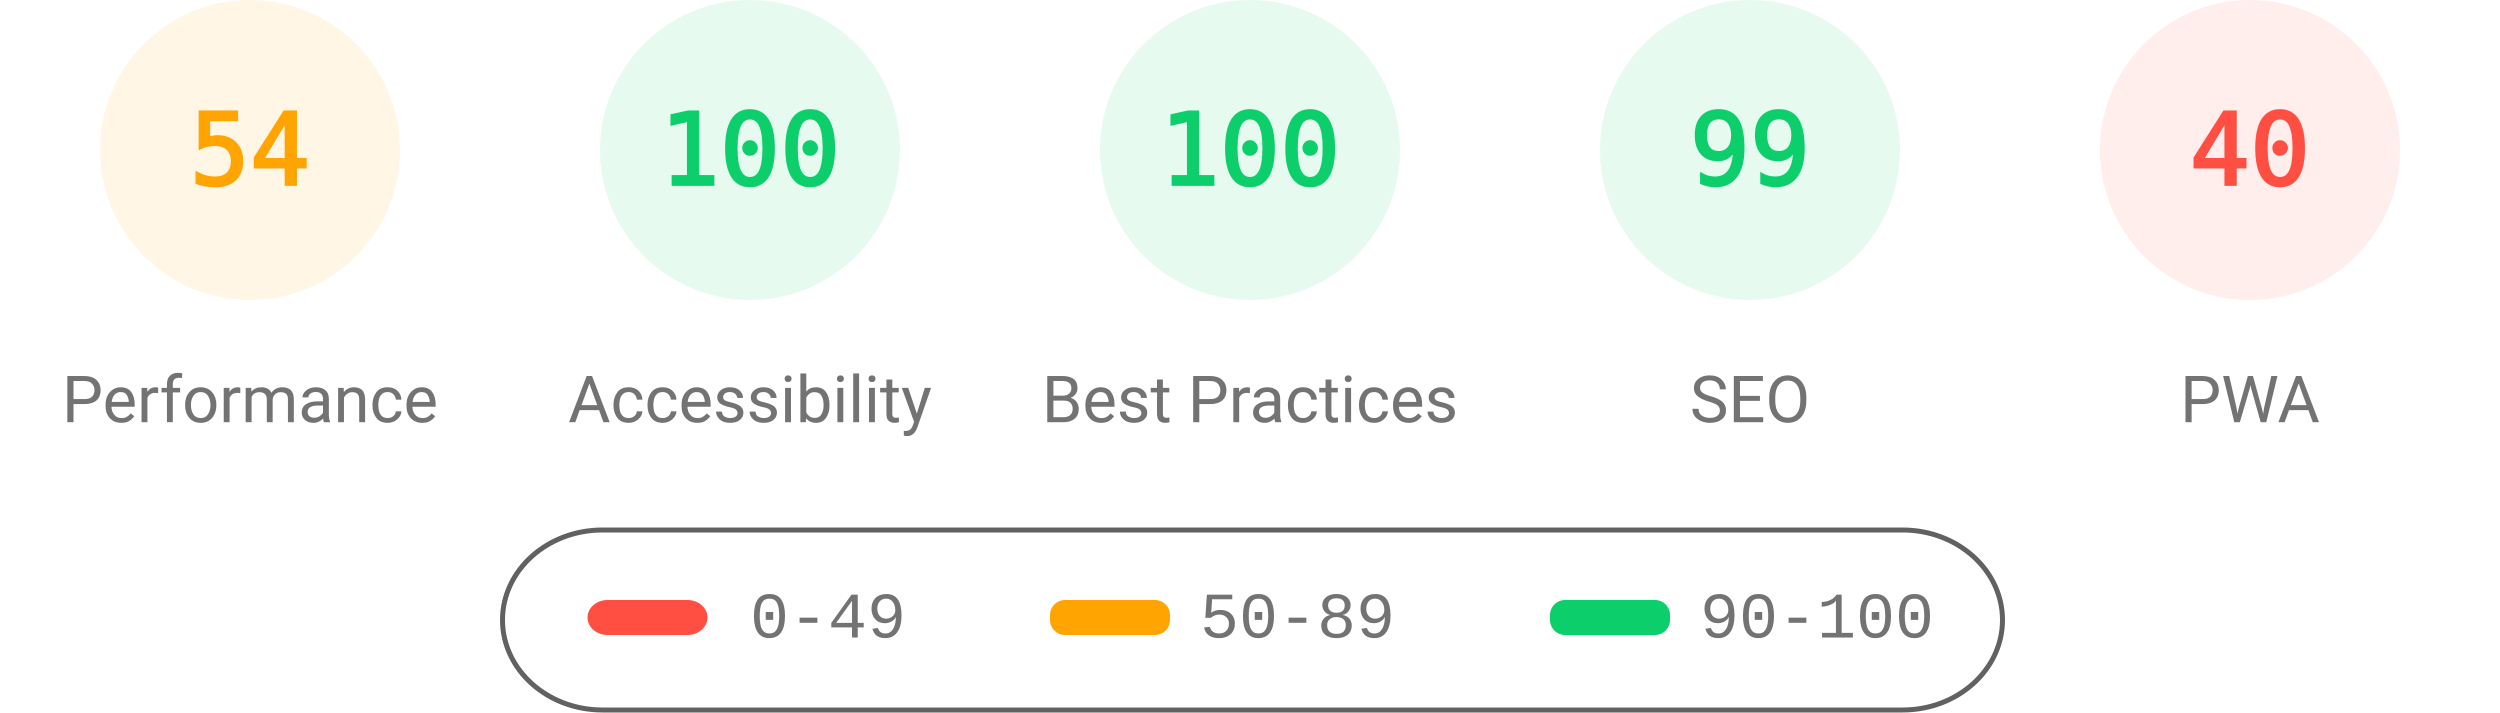
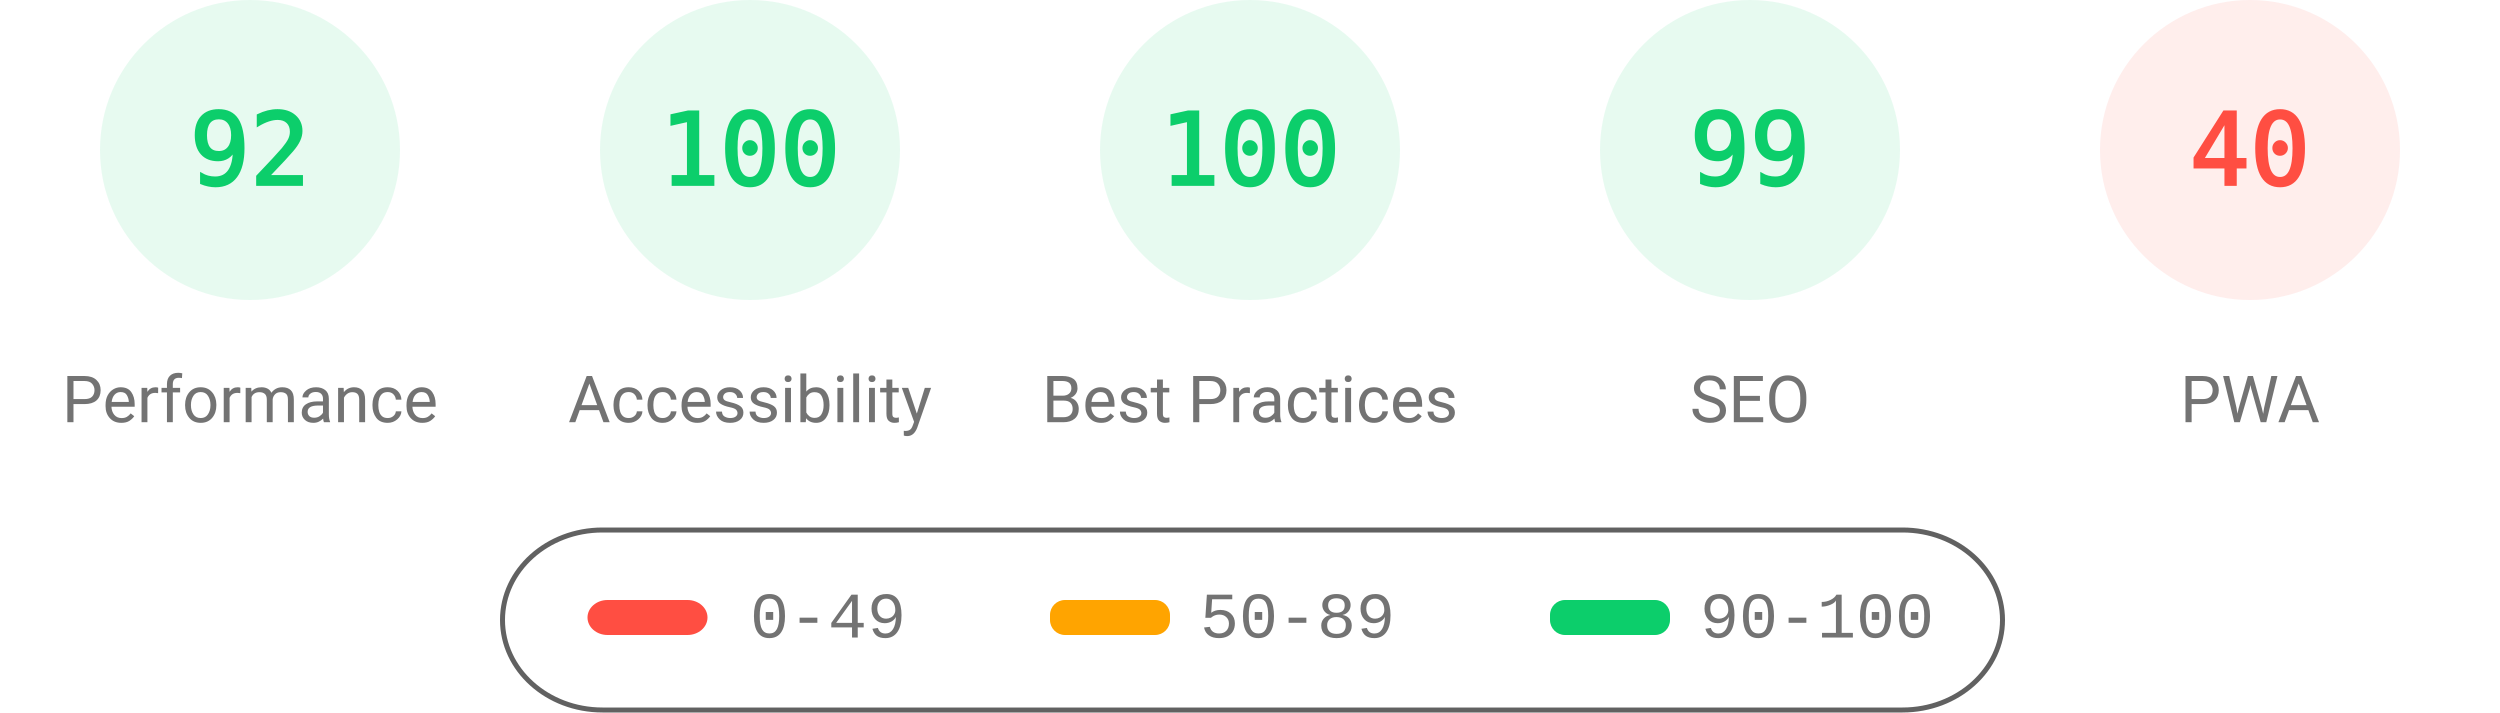
<svg xmlns="http://www.w3.org/2000/svg" fill="none" width="1000" height="285">
  <style>.gauge-base{opacity:.1}.gauge-arc{fill:none;animation-delay:250ms;stroke-linecap:round;transform:rotate(-90deg);transform-origin:100px 60px;animation:load-gauge 1s ease forwards}.guage-text{font-size:40px;font-family:monospace;text-align:center}.guage-red{color:#ff4e42;fill:#ff4e42;stroke:#ff4e42}.guage-orange{color:#ffa400;fill:#ffa400;stroke:#ffa400}.guage-green{color:#0cce6b;fill:#0cce6b;stroke:#0cce6b}.guage-undefined{color:#5c5c5c;fill:#5c5c5c;stroke:#5c5c5c}.guage-title{color:#737373;fill:#737373;stroke:none;font-size:26px;line-height:26px;font-family:Roboto,Halvetica,Arial,sans-serif}@keyframes load-gauge{from{stroke-dasharray:0 352.858}}</style>
-   <svg class="guage-div guage-perf guage-orange" viewBox="0 0 200 200" width="200" height="200">
+   <svg class="guage-div guage-perf guage-green" viewBox="0 0 200 200" width="200" height="200">
    <circle class="gauge-base" r="56" cx="100" cy="60" stroke-width="8" />
-     <circle class="gauge-arc guage-arc-1" r="56" cx="100" cy="60" stroke-width="8" style="stroke-dasharray:190.003,351.858" />
-     <text class="guage-text" x="100" y="60" alignment-baseline="central" dominant-baseline="central" text-anchor="middle">54</text>
+     <circle class="gauge-arc guage-arc-1" r="56" cx="100" cy="60" stroke-width="8" style="stroke-dasharray:323.709,351.858" />
+     <text class="guage-text" x="100" y="60" alignment-baseline="central" dominant-baseline="central" text-anchor="middle">92</text>
    <text class="guage-title" x="100" y="160" alignment-baseline="central" dominant-baseline="central" text-anchor="middle">Performance</text>
  </svg>
  <svg class="guage-div guage-acc guage-green" viewBox="0 0 200 200" width="200" height="200" x="200">
    <circle class="gauge-base" r="56" cx="100" cy="60" stroke-width="8" />
    <circle class="gauge-arc guage-arc-2" r="56" cx="100" cy="60" stroke-width="8" style="stroke-dasharray:351.858,351.858" />
    <text class="guage-text" x="100" y="60" alignment-baseline="central" dominant-baseline="central" text-anchor="middle">100</text>
    <text class="guage-title" x="100" y="160" alignment-baseline="central" dominant-baseline="central" text-anchor="middle">Accessibility</text>
  </svg>
  <svg class="guage-div guage-best guage-green" viewBox="0 0 200 200" width="200" height="200" x="400">
    <circle class="gauge-base" r="56" cx="100" cy="60" stroke-width="8" />
    <circle class="gauge-arc guage-arc-3" r="56" cx="100" cy="60" stroke-width="8" style="stroke-dasharray:351.858,351.858" />
    <text class="guage-text" x="100" y="60" alignment-baseline="central" dominant-baseline="central" text-anchor="middle">100</text>
    <text class="guage-title" x="100" y="160" alignment-baseline="central" dominant-baseline="central" text-anchor="middle">Best Practices</text>
  </svg>
  <svg class="guage-div guage-seo guage-green" viewBox="0 0 200 200" width="200" height="200" x="600">
    <circle class="gauge-base" r="56" cx="100" cy="60" stroke-width="8" />
    <circle class="gauge-arc guage-arc-4" r="56" cx="100" cy="60" stroke-width="8" style="stroke-dasharray:348.339,351.858" />
    <text class="guage-text" x="100" y="60" alignment-baseline="central" dominant-baseline="central" text-anchor="middle">99</text>
    <text class="guage-title" x="100" y="160" alignment-baseline="central" dominant-baseline="central" text-anchor="middle">SEO</text>
  </svg>
  <svg class="guage-div guage-pwa guage-red" viewBox="0 0 200 200" width="200" height="200" x="800">
    <circle class="gauge-base" r="56" cx="100" cy="60" stroke-width="8" />
    <circle class="gauge-arc guage-arc-4" r="56" cx="100" cy="60" stroke-width="8" style="stroke-dasharray:140.743,351.858" />
    <text class="guage-text" x="100" y="60" alignment-baseline="central" dominant-baseline="central" text-anchor="middle">40</text>
    <text class="guage-title" x="100" y="160" alignment-baseline="central" dominant-baseline="central" text-anchor="middle">PWA</text>
  </svg>
  <svg width="604" height="76" x="200" y="210">
    <path fill="none" id="canvas_background" d="M-1-1h604v80H-1z" />
    <rect fill-opacity="0" stroke="#616161" stroke-width="2" rx="40" id="svg_2" height="72" width="600" y="2" x="1" fill="#000" />
    <rect stroke="#000" rx="8" id="svg_3" height="14" width="48" y="30" x="35" stroke-opacity="null" stroke-width="0" fill="#ff4e42" />
    <rect stroke="#000" rx="6" id="svg_4" height="14" width="48" y="30" x="220" stroke-opacity="null" stroke-width="0" fill="#ffa400" />
    <rect stroke="#000" rx="6" id="svg_5" height="14" width="48" y="30" x="420" stroke-opacity="null" stroke-width="0" fill="#0cce6b" />
    <text xml:space="preserve" text-anchor="start" font-family="'Courier New', Courier, monospace" font-size="26" id="svg_6" y="45" x="100" stroke-opacity="null" stroke-width="0" stroke="#000" fill="#737373">0-49</text>
    <text xml:space="preserve" text-anchor="start" font-family="'Courier New', Courier, monospace" font-size="26" id="svg_7" y="45" x="280" stroke-opacity="null" stroke-width="0" stroke="#000" fill="#737373">50-89</text>
    <text xml:space="preserve" text-anchor="start" font-family="'Courier New', Courier, monospace" font-size="26" id="svg_8" y="45" x="480" stroke-opacity="null" stroke-width="0" stroke="#000" fill="#737373">90-100</text>
  </svg>
</svg>
